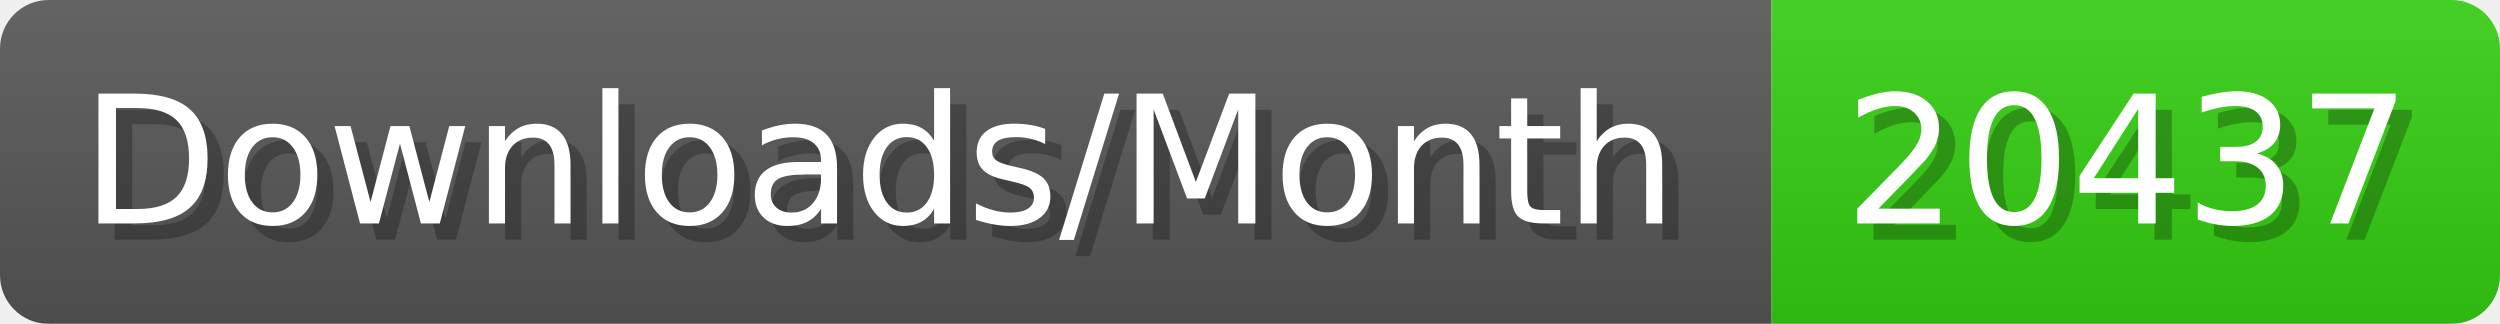
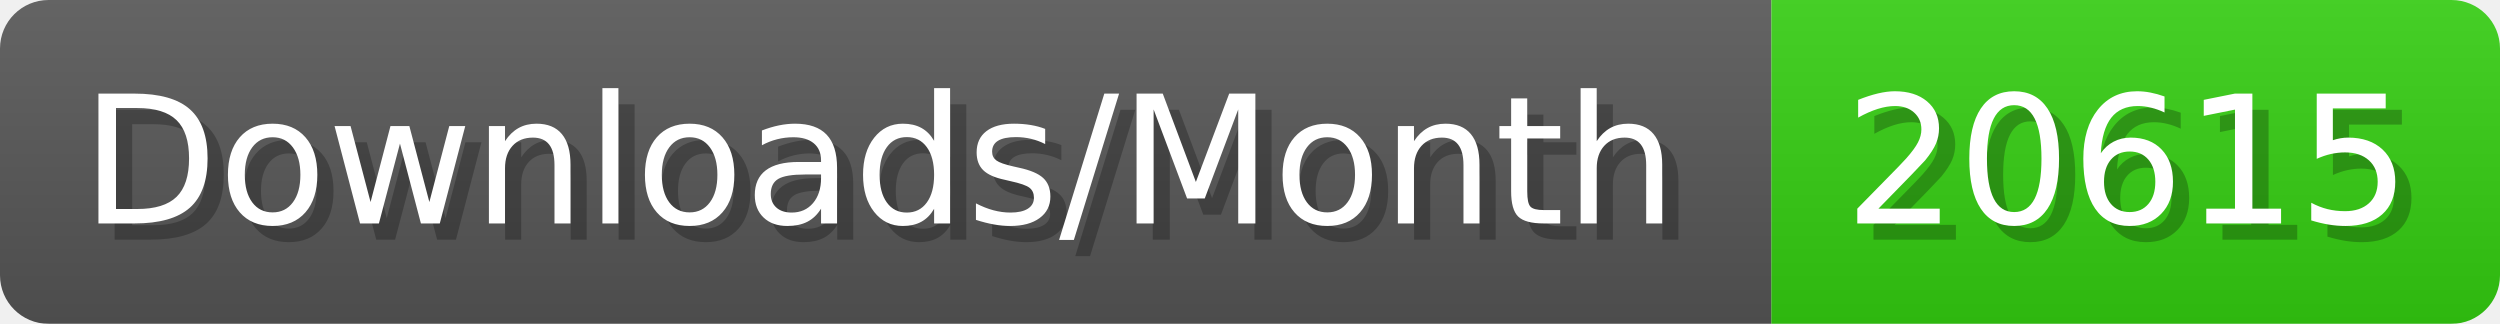
- <svg xmlns="http://www.w3.org/2000/svg" width="154.4" height="20" viewBox="0 0 1544 200" role="img" aria-label="Downloads/Month: 20437">
+ <svg xmlns="http://www.w3.org/2000/svg" width="154.4" height="20" viewBox="0 0 1544 200" role="img" aria-label="Downloads/Month: 20615">
  <linearGradient id="YlXUI" x2="0" y2="100%">
    <stop offset="0" stop-opacity=".1" stop-color="#EEE" />
    <stop offset="1" stop-opacity=".1" />
  </linearGradient>
  <mask id="JHhop">
    <rect width="1544" height="200" rx="30" fill="#FFF" />
  </mask>
  <g mask="url(#JHhop)">
    <rect width="1094" height="200" fill="#555" />
    <rect width="450" height="200" fill="#3C1" x="1094" />
    <rect width="1544" height="200" fill="url(#YlXUI)" />
  </g>
  <g aria-hidden="true" fill="#fff" text-anchor="start" font-family="Verdana,DejaVu Sans,sans-serif" font-size="110">
    <text x="60" y="148" textLength="994" fill="#000" opacity="0.25">Downloads/Month</text>
    <text x="50" y="138" textLength="994">Downloads/Month</text>
-     <text x="1149" y="148" textLength="350" fill="#000" opacity="0.25">20437</text>
-     <text x="1139" y="138" textLength="350">20437</text>
+     <text x="1149" y="148" textLength="350" fill="#000" opacity="0.25">20615</text>
+     <text x="1139" y="138" textLength="350">20615</text>
  </g>
</svg>
